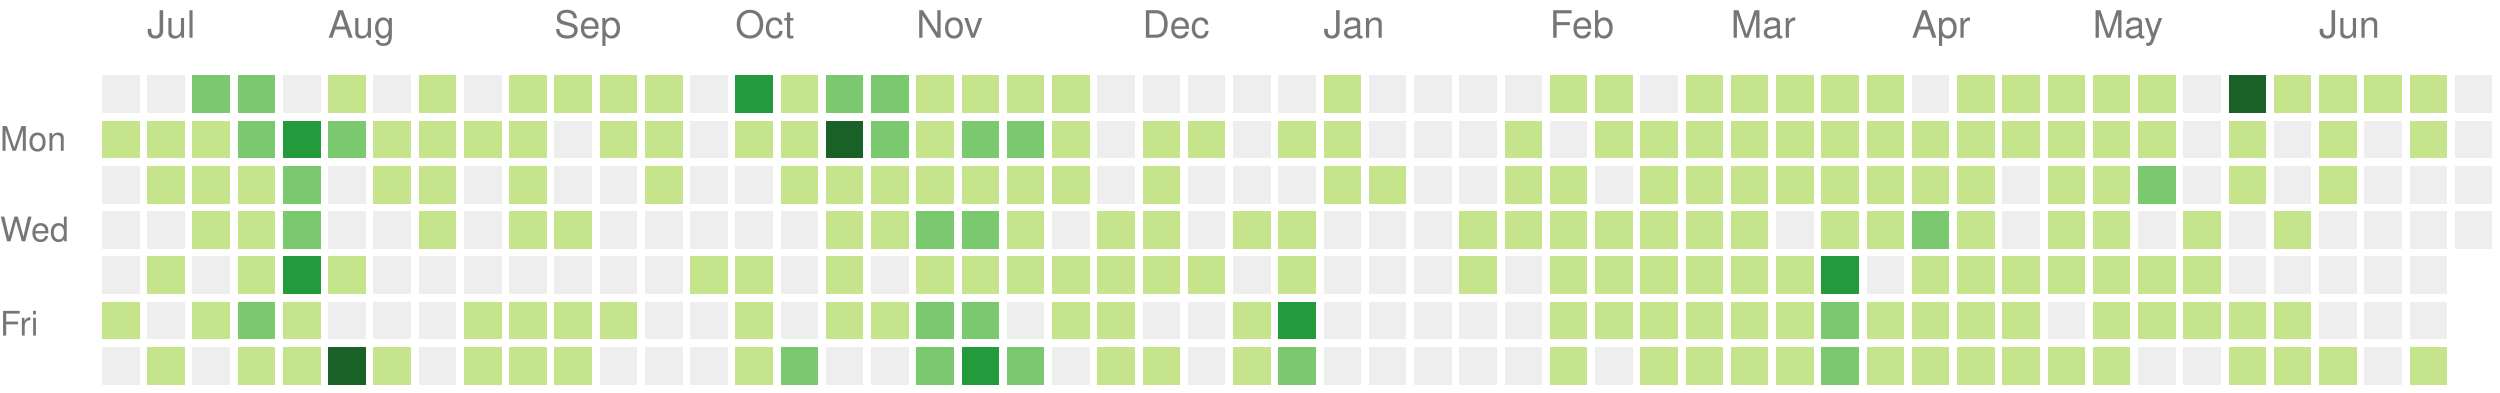
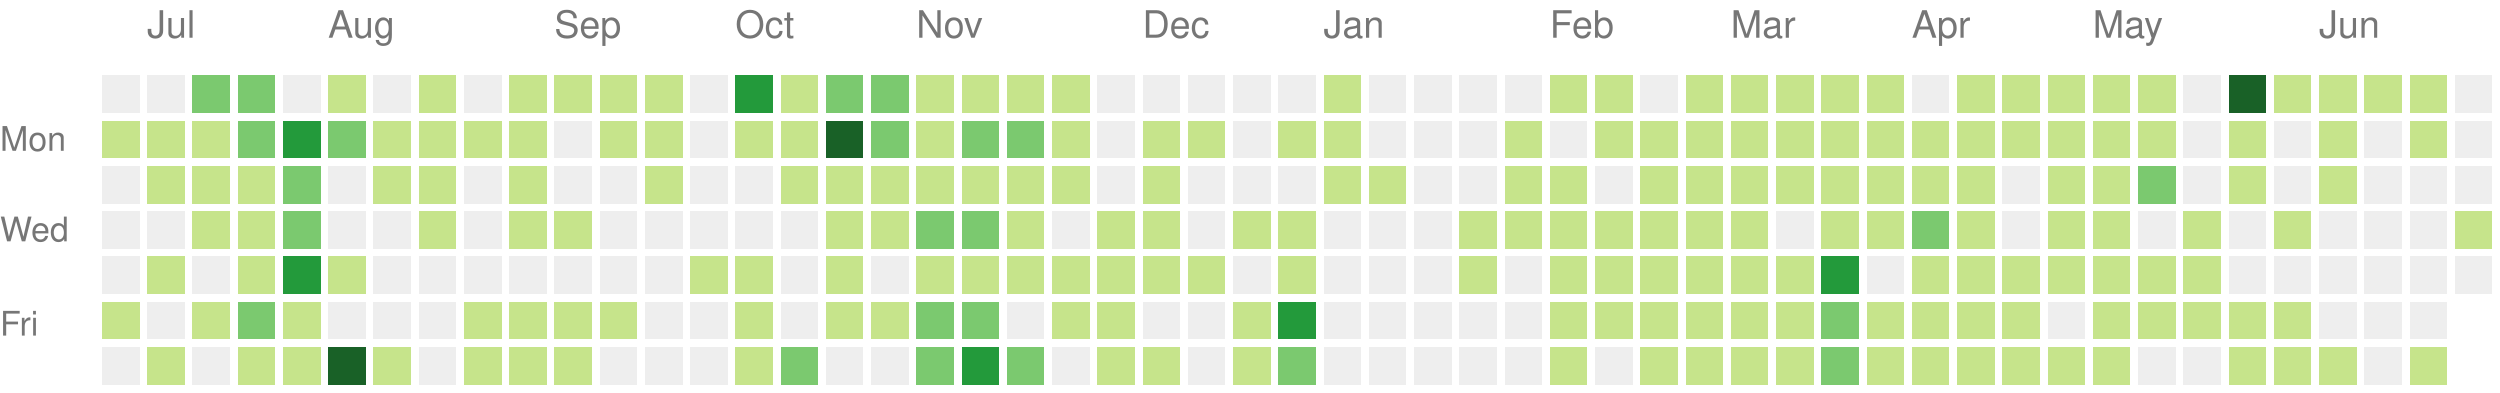
<svg xmlns="http://www.w3.org/2000/svg" version="1.1" width="663" height="104">
  <rect style="fill:#eeeeee;shape-rendering:crispedges;" data-score="0" data-date="2020-06-28" x="27" y="20" width="10" height="10" />
  <rect style="fill:#eeeeee;shape-rendering:crispedges;" data-score="0" data-date="2020-07-05" x="39" y="20" width="10" height="10" />
  <rect style="fill:#7bc96f;shape-rendering:crispedges;" data-score="11" data-date="2020-07-12" x="51" y="20" width="10" height="10" />
  <rect style="fill:#7bc96f;shape-rendering:crispedges;" data-score="9" data-date="2020-07-19" x="63" y="20" width="10" height="10" />
  <rect style="fill:#eeeeee;shape-rendering:crispedges;" data-score="0" data-date="2020-07-26" x="75" y="20" width="10" height="10" />
  <rect style="fill:#c6e48b;shape-rendering:crispedges;" data-score="2" data-date="2020-08-02" x="87" y="20" width="10" height="10" />
  <rect style="fill:#eeeeee;shape-rendering:crispedges;" data-score="0" data-date="2020-08-09" x="99" y="20" width="10" height="10" />
  <rect style="fill:#c6e48b;shape-rendering:crispedges;" data-score="3" data-date="2020-08-16" x="111" y="20" width="10" height="10" />
  <rect style="fill:#eeeeee;shape-rendering:crispedges;" data-score="0" data-date="2020-08-23" x="123" y="20" width="10" height="10" />
  <rect style="fill:#c6e48b;shape-rendering:crispedges;" data-score="2" data-date="2020-08-30" x="135" y="20" width="10" height="10" />
  <rect style="fill:#c6e48b;shape-rendering:crispedges;" data-score="1" data-date="2020-09-06" x="147" y="20" width="10" height="10" />
  <rect style="fill:#c6e48b;shape-rendering:crispedges;" data-score="1" data-date="2020-09-13" x="159" y="20" width="10" height="10" />
  <rect style="fill:#c6e48b;shape-rendering:crispedges;" data-score="3" data-date="2020-09-20" x="171" y="20" width="10" height="10" />
  <rect style="fill:#eeeeee;shape-rendering:crispedges;" data-score="0" data-date="2020-09-27" x="183" y="20" width="10" height="10" />
  <rect style="fill:#239a3b;shape-rendering:crispedges;" data-score="20" data-date="2020-10-04" x="195" y="20" width="10" height="10" />
  <rect style="fill:#c6e48b;shape-rendering:crispedges;" data-score="6" data-date="2020-10-11" x="207" y="20" width="10" height="10" />
  <rect style="fill:#7bc96f;shape-rendering:crispedges;" data-score="14" data-date="2020-10-18" x="219" y="20" width="10" height="10" />
  <rect style="fill:#7bc96f;shape-rendering:crispedges;" data-score="9" data-date="2020-10-25" x="231" y="20" width="10" height="10" />
  <rect style="fill:#c6e48b;shape-rendering:crispedges;" data-score="2" data-date="2020-11-01" x="243" y="20" width="10" height="10" />
  <rect style="fill:#c6e48b;shape-rendering:crispedges;" data-score="6" data-date="2020-11-08" x="255" y="20" width="10" height="10" />
  <rect style="fill:#c6e48b;shape-rendering:crispedges;" data-score="1" data-date="2020-11-15" x="267" y="20" width="10" height="10" />
  <rect style="fill:#c6e48b;shape-rendering:crispedges;" data-score="4" data-date="2020-11-22" x="279" y="20" width="10" height="10" />
  <rect style="fill:#eeeeee;shape-rendering:crispedges;" data-score="0" data-date="2020-11-29" x="291" y="20" width="10" height="10" />
  <rect style="fill:#eeeeee;shape-rendering:crispedges;" data-score="0" data-date="2020-12-06" x="303" y="20" width="10" height="10" />
  <rect style="fill:#eeeeee;shape-rendering:crispedges;" data-score="0" data-date="2020-12-13" x="315" y="20" width="10" height="10" />
  <rect style="fill:#eeeeee;shape-rendering:crispedges;" data-score="0" data-date="2020-12-20" x="327" y="20" width="10" height="10" />
  <rect style="fill:#eeeeee;shape-rendering:crispedges;" data-score="0" data-date="2020-12-27" x="339" y="20" width="10" height="10" />
  <rect style="fill:#c6e48b;shape-rendering:crispedges;" data-score="3" data-date="2021-01-03" x="351" y="20" width="10" height="10" />
  <rect style="fill:#eeeeee;shape-rendering:crispedges;" data-score="0" data-date="2021-01-10" x="363" y="20" width="10" height="10" />
  <rect style="fill:#eeeeee;shape-rendering:crispedges;" data-score="0" data-date="2021-01-17" x="375" y="20" width="10" height="10" />
  <rect style="fill:#eeeeee;shape-rendering:crispedges;" data-score="0" data-date="2021-01-24" x="387" y="20" width="10" height="10" />
  <rect style="fill:#eeeeee;shape-rendering:crispedges;" data-score="0" data-date="2021-01-31" x="399" y="20" width="10" height="10" />
  <rect style="fill:#c6e48b;shape-rendering:crispedges;" data-score="3" data-date="2021-02-07" x="411" y="20" width="10" height="10" />
  <rect style="fill:#c6e48b;shape-rendering:crispedges;" data-score="2" data-date="2021-02-14" x="423" y="20" width="10" height="10" />
  <rect style="fill:#eeeeee;shape-rendering:crispedges;" data-score="0" data-date="2021-02-21" x="435" y="20" width="10" height="10" />
  <rect style="fill:#c6e48b;shape-rendering:crispedges;" data-score="4" data-date="2021-02-28" x="447" y="20" width="10" height="10" />
  <rect style="fill:#c6e48b;shape-rendering:crispedges;" data-score="3" data-date="2021-03-07" x="459" y="20" width="10" height="10" />
  <rect style="fill:#c6e48b;shape-rendering:crispedges;" data-score="3" data-date="2021-03-14" x="471" y="20" width="10" height="10" />
  <rect style="fill:#c6e48b;shape-rendering:crispedges;" data-score="5" data-date="2021-03-21" x="483" y="20" width="10" height="10" />
  <rect style="fill:#c6e48b;shape-rendering:crispedges;" data-score="2" data-date="2021-03-28" x="495" y="20" width="10" height="10" />
  <rect style="fill:#eeeeee;shape-rendering:crispedges;" data-score="0" data-date="2021-04-04" x="507" y="20" width="10" height="10" />
  <rect style="fill:#c6e48b;shape-rendering:crispedges;" data-score="5" data-date="2021-04-11" x="519" y="20" width="10" height="10" />
  <rect style="fill:#c6e48b;shape-rendering:crispedges;" data-score="4" data-date="2021-04-18" x="531" y="20" width="10" height="10" />
  <rect style="fill:#c6e48b;shape-rendering:crispedges;" data-score="3" data-date="2021-04-25" x="543" y="20" width="10" height="10" />
  <rect style="fill:#c6e48b;shape-rendering:crispedges;" data-score="6" data-date="2021-05-02" x="555" y="20" width="10" height="10" />
  <rect style="fill:#c6e48b;shape-rendering:crispedges;" data-score="4" data-date="2021-05-09" x="567" y="20" width="10" height="10" />
  <rect style="fill:#eeeeee;shape-rendering:crispedges;" data-score="0" data-date="2021-05-16" x="579" y="20" width="10" height="10" />
  <rect style="fill:#196127;shape-rendering:crispedges;" data-score="24" data-date="2021-05-23" x="591" y="20" width="10" height="10" />
  <rect style="fill:#c6e48b;shape-rendering:crispedges;" data-score="2" data-date="2021-05-30" x="603" y="20" width="10" height="10" />
  <rect style="fill:#c6e48b;shape-rendering:crispedges;" data-score="3" data-date="2021-06-06" x="615" y="20" width="10" height="10" />
  <rect style="fill:#c6e48b;shape-rendering:crispedges;" data-score="2" data-date="2021-06-13" x="627" y="20" width="10" height="10" />
  <rect style="fill:#c6e48b;shape-rendering:crispedges;" data-score="1" data-date="2021-06-20" x="639" y="20" width="10" height="10" />
  <rect style="fill:#eeeeee;shape-rendering:crispedges;" data-score="0" data-date="2021-06-27" x="651" y="20" width="10" height="10" />
  <rect style="fill:#c6e48b;shape-rendering:crispedges;" data-score="1" data-date="2020-06-29" x="27" y="32" width="10" height="10" />
  <rect style="fill:#c6e48b;shape-rendering:crispedges;" data-score="6" data-date="2020-07-06" x="39" y="32" width="10" height="10" />
  <rect style="fill:#c6e48b;shape-rendering:crispedges;" data-score="1" data-date="2020-07-13" x="51" y="32" width="10" height="10" />
  <rect style="fill:#7bc96f;shape-rendering:crispedges;" data-score="10" data-date="2020-07-20" x="63" y="32" width="10" height="10" />
  <rect style="fill:#239a3b;shape-rendering:crispedges;" data-score="19" data-date="2020-07-27" x="75" y="32" width="10" height="10" />
  <rect style="fill:#7bc96f;shape-rendering:crispedges;" data-score="9" data-date="2020-08-03" x="87" y="32" width="10" height="10" />
  <rect style="fill:#c6e48b;shape-rendering:crispedges;" data-score="1" data-date="2020-08-10" x="99" y="32" width="10" height="10" />
  <rect style="fill:#c6e48b;shape-rendering:crispedges;" data-score="1" data-date="2020-08-17" x="111" y="32" width="10" height="10" />
  <rect style="fill:#c6e48b;shape-rendering:crispedges;" data-score="1" data-date="2020-08-24" x="123" y="32" width="10" height="10" />
  <rect style="fill:#c6e48b;shape-rendering:crispedges;" data-score="2" data-date="2020-08-31" x="135" y="32" width="10" height="10" />
  <rect style="fill:#eeeeee;shape-rendering:crispedges;" data-score="0" data-date="2020-09-07" x="147" y="32" width="10" height="10" />
  <rect style="fill:#c6e48b;shape-rendering:crispedges;" data-score="2" data-date="2020-09-14" x="159" y="32" width="10" height="10" />
  <rect style="fill:#c6e48b;shape-rendering:crispedges;" data-score="3" data-date="2020-09-21" x="171" y="32" width="10" height="10" />
  <rect style="fill:#eeeeee;shape-rendering:crispedges;" data-score="0" data-date="2020-09-28" x="183" y="32" width="10" height="10" />
  <rect style="fill:#c6e48b;shape-rendering:crispedges;" data-score="2" data-date="2020-10-05" x="195" y="32" width="10" height="10" />
  <rect style="fill:#c6e48b;shape-rendering:crispedges;" data-score="2" data-date="2020-10-12" x="207" y="32" width="10" height="10" />
  <rect style="fill:#196127;shape-rendering:crispedges;" data-score="30" data-date="2020-10-19" x="219" y="32" width="10" height="10" />
  <rect style="fill:#7bc96f;shape-rendering:crispedges;" data-score="14" data-date="2020-10-26" x="231" y="32" width="10" height="10" />
  <rect style="fill:#c6e48b;shape-rendering:crispedges;" data-score="4" data-date="2020-11-02" x="243" y="32" width="10" height="10" />
  <rect style="fill:#7bc96f;shape-rendering:crispedges;" data-score="10" data-date="2020-11-09" x="255" y="32" width="10" height="10" />
  <rect style="fill:#7bc96f;shape-rendering:crispedges;" data-score="13" data-date="2020-11-16" x="267" y="32" width="10" height="10" />
  <rect style="fill:#c6e48b;shape-rendering:crispedges;" data-score="1" data-date="2020-11-23" x="279" y="32" width="10" height="10" />
  <rect style="fill:#eeeeee;shape-rendering:crispedges;" data-score="0" data-date="2020-11-30" x="291" y="32" width="10" height="10" />
  <rect style="fill:#c6e48b;shape-rendering:crispedges;" data-score="3" data-date="2020-12-07" x="303" y="32" width="10" height="10" />
  <rect style="fill:#c6e48b;shape-rendering:crispedges;" data-score="2" data-date="2020-12-14" x="315" y="32" width="10" height="10" />
  <rect style="fill:#eeeeee;shape-rendering:crispedges;" data-score="0" data-date="2020-12-21" x="327" y="32" width="10" height="10" />
  <rect style="fill:#c6e48b;shape-rendering:crispedges;" data-score="2" data-date="2020-12-28" x="339" y="32" width="10" height="10" />
  <rect style="fill:#c6e48b;shape-rendering:crispedges;" data-score="6" data-date="2021-01-04" x="351" y="32" width="10" height="10" />
  <rect style="fill:#eeeeee;shape-rendering:crispedges;" data-score="0" data-date="2021-01-11" x="363" y="32" width="10" height="10" />
  <rect style="fill:#eeeeee;shape-rendering:crispedges;" data-score="0" data-date="2021-01-18" x="375" y="32" width="10" height="10" />
  <rect style="fill:#eeeeee;shape-rendering:crispedges;" data-score="0" data-date="2021-01-25" x="387" y="32" width="10" height="10" />
  <rect style="fill:#c6e48b;shape-rendering:crispedges;" data-score="1" data-date="2021-02-01" x="399" y="32" width="10" height="10" />
  <rect style="fill:#eeeeee;shape-rendering:crispedges;" data-score="0" data-date="2021-02-08" x="411" y="32" width="10" height="10" />
  <rect style="fill:#c6e48b;shape-rendering:crispedges;" data-score="2" data-date="2021-02-15" x="423" y="32" width="10" height="10" />
  <rect style="fill:#c6e48b;shape-rendering:crispedges;" data-score="3" data-date="2021-02-22" x="435" y="32" width="10" height="10" />
  <rect style="fill:#c6e48b;shape-rendering:crispedges;" data-score="2" data-date="2021-03-01" x="447" y="32" width="10" height="10" />
  <rect style="fill:#c6e48b;shape-rendering:crispedges;" data-score="3" data-date="2021-03-08" x="459" y="32" width="10" height="10" />
  <rect style="fill:#c6e48b;shape-rendering:crispedges;" data-score="6" data-date="2021-03-15" x="471" y="32" width="10" height="10" />
  <rect style="fill:#c6e48b;shape-rendering:crispedges;" data-score="4" data-date="2021-03-22" x="483" y="32" width="10" height="10" />
  <rect style="fill:#c6e48b;shape-rendering:crispedges;" data-score="4" data-date="2021-03-29" x="495" y="32" width="10" height="10" />
  <rect style="fill:#c6e48b;shape-rendering:crispedges;" data-score="1" data-date="2021-04-05" x="507" y="32" width="10" height="10" />
  <rect style="fill:#c6e48b;shape-rendering:crispedges;" data-score="2" data-date="2021-04-12" x="519" y="32" width="10" height="10" />
  <rect style="fill:#c6e48b;shape-rendering:crispedges;" data-score="3" data-date="2021-04-19" x="531" y="32" width="10" height="10" />
  <rect style="fill:#c6e48b;shape-rendering:crispedges;" data-score="2" data-date="2021-04-26" x="543" y="32" width="10" height="10" />
  <rect style="fill:#c6e48b;shape-rendering:crispedges;" data-score="2" data-date="2021-05-03" x="555" y="32" width="10" height="10" />
  <rect style="fill:#c6e48b;shape-rendering:crispedges;" data-score="1" data-date="2021-05-10" x="567" y="32" width="10" height="10" />
  <rect style="fill:#eeeeee;shape-rendering:crispedges;" data-score="0" data-date="2021-05-17" x="579" y="32" width="10" height="10" />
  <rect style="fill:#c6e48b;shape-rendering:crispedges;" data-score="2" data-date="2021-05-24" x="591" y="32" width="10" height="10" />
  <rect style="fill:#eeeeee;shape-rendering:crispedges;" data-score="0" data-date="2021-05-31" x="603" y="32" width="10" height="10" />
  <rect style="fill:#c6e48b;shape-rendering:crispedges;" data-score="1" data-date="2021-06-07" x="615" y="32" width="10" height="10" />
  <rect style="fill:#eeeeee;shape-rendering:crispedges;" data-score="0" data-date="2021-06-14" x="627" y="32" width="10" height="10" />
  <rect style="fill:#c6e48b;shape-rendering:crispedges;" data-score="1" data-date="2021-06-21" x="639" y="32" width="10" height="10" />
  <rect style="fill:#eeeeee;shape-rendering:crispedges;" data-score="0" data-date="2021-06-28" x="651" y="32" width="10" height="10" />
  <rect style="fill:#eeeeee;shape-rendering:crispedges;" data-score="0" data-date="2020-06-30" x="27" y="44" width="10" height="10" />
  <rect style="fill:#c6e48b;shape-rendering:crispedges;" data-score="7" data-date="2020-07-07" x="39" y="44" width="10" height="10" />
  <rect style="fill:#c6e48b;shape-rendering:crispedges;" data-score="5" data-date="2020-07-14" x="51" y="44" width="10" height="10" />
  <rect style="fill:#c6e48b;shape-rendering:crispedges;" data-score="5" data-date="2020-07-21" x="63" y="44" width="10" height="10" />
  <rect style="fill:#7bc96f;shape-rendering:crispedges;" data-score="8" data-date="2020-07-28" x="75" y="44" width="10" height="10" />
  <rect style="fill:#eeeeee;shape-rendering:crispedges;" data-score="0" data-date="2020-08-04" x="87" y="44" width="10" height="10" />
  <rect style="fill:#c6e48b;shape-rendering:crispedges;" data-score="1" data-date="2020-08-11" x="99" y="44" width="10" height="10" />
  <rect style="fill:#c6e48b;shape-rendering:crispedges;" data-score="1" data-date="2020-08-18" x="111" y="44" width="10" height="10" />
  <rect style="fill:#eeeeee;shape-rendering:crispedges;" data-score="0" data-date="2020-08-25" x="123" y="44" width="10" height="10" />
  <rect style="fill:#c6e48b;shape-rendering:crispedges;" data-score="4" data-date="2020-09-01" x="135" y="44" width="10" height="10" />
  <rect style="fill:#eeeeee;shape-rendering:crispedges;" data-score="0" data-date="2020-09-08" x="147" y="44" width="10" height="10" />
  <rect style="fill:#eeeeee;shape-rendering:crispedges;" data-score="0" data-date="2020-09-15" x="159" y="44" width="10" height="10" />
  <rect style="fill:#c6e48b;shape-rendering:crispedges;" data-score="1" data-date="2020-09-22" x="171" y="44" width="10" height="10" />
  <rect style="fill:#eeeeee;shape-rendering:crispedges;" data-score="0" data-date="2020-09-29" x="183" y="44" width="10" height="10" />
  <rect style="fill:#eeeeee;shape-rendering:crispedges;" data-score="0" data-date="2020-10-06" x="195" y="44" width="10" height="10" />
  <rect style="fill:#c6e48b;shape-rendering:crispedges;" data-score="3" data-date="2020-10-13" x="207" y="44" width="10" height="10" />
  <rect style="fill:#c6e48b;shape-rendering:crispedges;" data-score="7" data-date="2020-10-20" x="219" y="44" width="10" height="10" />
  <rect style="fill:#c6e48b;shape-rendering:crispedges;" data-score="3" data-date="2020-10-27" x="231" y="44" width="10" height="10" />
  <rect style="fill:#c6e48b;shape-rendering:crispedges;" data-score="7" data-date="2020-11-03" x="243" y="44" width="10" height="10" />
  <rect style="fill:#c6e48b;shape-rendering:crispedges;" data-score="2" data-date="2020-11-10" x="255" y="44" width="10" height="10" />
  <rect style="fill:#c6e48b;shape-rendering:crispedges;" data-score="5" data-date="2020-11-17" x="267" y="44" width="10" height="10" />
  <rect style="fill:#c6e48b;shape-rendering:crispedges;" data-score="1" data-date="2020-11-24" x="279" y="44" width="10" height="10" />
  <rect style="fill:#eeeeee;shape-rendering:crispedges;" data-score="0" data-date="2020-12-01" x="291" y="44" width="10" height="10" />
  <rect style="fill:#c6e48b;shape-rendering:crispedges;" data-score="1" data-date="2020-12-08" x="303" y="44" width="10" height="10" />
  <rect style="fill:#eeeeee;shape-rendering:crispedges;" data-score="0" data-date="2020-12-15" x="315" y="44" width="10" height="10" />
  <rect style="fill:#eeeeee;shape-rendering:crispedges;" data-score="0" data-date="2020-12-22" x="327" y="44" width="10" height="10" />
  <rect style="fill:#eeeeee;shape-rendering:crispedges;" data-score="0" data-date="2020-12-29" x="339" y="44" width="10" height="10" />
  <rect style="fill:#c6e48b;shape-rendering:crispedges;" data-score="1" data-date="2021-01-05" x="351" y="44" width="10" height="10" />
  <rect style="fill:#c6e48b;shape-rendering:crispedges;" data-score="1" data-date="2021-01-12" x="363" y="44" width="10" height="10" />
  <rect style="fill:#eeeeee;shape-rendering:crispedges;" data-score="0" data-date="2021-01-19" x="375" y="44" width="10" height="10" />
  <rect style="fill:#eeeeee;shape-rendering:crispedges;" data-score="0" data-date="2021-01-26" x="387" y="44" width="10" height="10" />
  <rect style="fill:#c6e48b;shape-rendering:crispedges;" data-score="2" data-date="2021-02-02" x="399" y="44" width="10" height="10" />
  <rect style="fill:#c6e48b;shape-rendering:crispedges;" data-score="5" data-date="2021-02-09" x="411" y="44" width="10" height="10" />
  <rect style="fill:#eeeeee;shape-rendering:crispedges;" data-score="0" data-date="2021-02-16" x="423" y="44" width="10" height="10" />
  <rect style="fill:#c6e48b;shape-rendering:crispedges;" data-score="1" data-date="2021-02-23" x="435" y="44" width="10" height="10" />
  <rect style="fill:#c6e48b;shape-rendering:crispedges;" data-score="2" data-date="2021-03-02" x="447" y="44" width="10" height="10" />
  <rect style="fill:#c6e48b;shape-rendering:crispedges;" data-score="3" data-date="2021-03-09" x="459" y="44" width="10" height="10" />
  <rect style="fill:#c6e48b;shape-rendering:crispedges;" data-score="1" data-date="2021-03-16" x="471" y="44" width="10" height="10" />
  <rect style="fill:#c6e48b;shape-rendering:crispedges;" data-score="2" data-date="2021-03-23" x="483" y="44" width="10" height="10" />
  <rect style="fill:#c6e48b;shape-rendering:crispedges;" data-score="1" data-date="2021-03-30" x="495" y="44" width="10" height="10" />
  <rect style="fill:#c6e48b;shape-rendering:crispedges;" data-score="2" data-date="2021-04-06" x="507" y="44" width="10" height="10" />
  <rect style="fill:#c6e48b;shape-rendering:crispedges;" data-score="3" data-date="2021-04-13" x="519" y="44" width="10" height="10" />
  <rect style="fill:#eeeeee;shape-rendering:crispedges;" data-score="0" data-date="2021-04-20" x="531" y="44" width="10" height="10" />
  <rect style="fill:#c6e48b;shape-rendering:crispedges;" data-score="1" data-date="2021-04-27" x="543" y="44" width="10" height="10" />
  <rect style="fill:#c6e48b;shape-rendering:crispedges;" data-score="2" data-date="2021-05-04" x="555" y="44" width="10" height="10" />
  <rect style="fill:#7bc96f;shape-rendering:crispedges;" data-score="11" data-date="2021-05-11" x="567" y="44" width="10" height="10" />
  <rect style="fill:#eeeeee;shape-rendering:crispedges;" data-score="0" data-date="2021-05-18" x="579" y="44" width="10" height="10" />
  <rect style="fill:#c6e48b;shape-rendering:crispedges;" data-score="2" data-date="2021-05-25" x="591" y="44" width="10" height="10" />
  <rect style="fill:#eeeeee;shape-rendering:crispedges;" data-score="0" data-date="2021-06-01" x="603" y="44" width="10" height="10" />
  <rect style="fill:#c6e48b;shape-rendering:crispedges;" data-score="1" data-date="2021-06-08" x="615" y="44" width="10" height="10" />
  <rect style="fill:#eeeeee;shape-rendering:crispedges;" data-score="0" data-date="2021-06-15" x="627" y="44" width="10" height="10" />
  <rect style="fill:#eeeeee;shape-rendering:crispedges;" data-score="0" data-date="2021-06-22" x="639" y="44" width="10" height="10" />
  <rect style="fill:#eeeeee;shape-rendering:crispedges;" data-score="0" data-date="2021-06-29" x="651" y="44" width="10" height="10" />
  <rect style="fill:#eeeeee;shape-rendering:crispedges;" data-score="0" data-date="2020-07-01" x="27" y="56" width="10" height="10" />
  <rect style="fill:#eeeeee;shape-rendering:crispedges;" data-score="0" data-date="2020-07-08" x="39" y="56" width="10" height="10" />
  <rect style="fill:#c6e48b;shape-rendering:crispedges;" data-score="5" data-date="2020-07-15" x="51" y="56" width="10" height="10" />
  <rect style="fill:#c6e48b;shape-rendering:crispedges;" data-score="7" data-date="2020-07-22" x="63" y="56" width="10" height="10" />
  <rect style="fill:#7bc96f;shape-rendering:crispedges;" data-score="13" data-date="2020-07-29" x="75" y="56" width="10" height="10" />
  <rect style="fill:#eeeeee;shape-rendering:crispedges;" data-score="0" data-date="2020-08-05" x="87" y="56" width="10" height="10" />
  <rect style="fill:#eeeeee;shape-rendering:crispedges;" data-score="0" data-date="2020-08-12" x="99" y="56" width="10" height="10" />
  <rect style="fill:#c6e48b;shape-rendering:crispedges;" data-score="1" data-date="2020-08-19" x="111" y="56" width="10" height="10" />
  <rect style="fill:#eeeeee;shape-rendering:crispedges;" data-score="0" data-date="2020-08-26" x="123" y="56" width="10" height="10" />
  <rect style="fill:#c6e48b;shape-rendering:crispedges;" data-score="1" data-date="2020-09-02" x="135" y="56" width="10" height="10" />
  <rect style="fill:#c6e48b;shape-rendering:crispedges;" data-score="2" data-date="2020-09-09" x="147" y="56" width="10" height="10" />
  <rect style="fill:#eeeeee;shape-rendering:crispedges;" data-score="0" data-date="2020-09-16" x="159" y="56" width="10" height="10" />
  <rect style="fill:#eeeeee;shape-rendering:crispedges;" data-score="0" data-date="2020-09-23" x="171" y="56" width="10" height="10" />
  <rect style="fill:#eeeeee;shape-rendering:crispedges;" data-score="0" data-date="2020-09-30" x="183" y="56" width="10" height="10" />
  <rect style="fill:#eeeeee;shape-rendering:crispedges;" data-score="0" data-date="2020-10-07" x="195" y="56" width="10" height="10" />
  <rect style="fill:#eeeeee;shape-rendering:crispedges;" data-score="0" data-date="2020-10-14" x="207" y="56" width="10" height="10" />
  <rect style="fill:#c6e48b;shape-rendering:crispedges;" data-score="4" data-date="2020-10-21" x="219" y="56" width="10" height="10" />
  <rect style="fill:#c6e48b;shape-rendering:crispedges;" data-score="5" data-date="2020-10-28" x="231" y="56" width="10" height="10" />
  <rect style="fill:#7bc96f;shape-rendering:crispedges;" data-score="11" data-date="2020-11-04" x="243" y="56" width="10" height="10" />
  <rect style="fill:#7bc96f;shape-rendering:crispedges;" data-score="11" data-date="2020-11-11" x="255" y="56" width="10" height="10" />
  <rect style="fill:#c6e48b;shape-rendering:crispedges;" data-score="4" data-date="2020-11-18" x="267" y="56" width="10" height="10" />
  <rect style="fill:#eeeeee;shape-rendering:crispedges;" data-score="0" data-date="2020-11-25" x="279" y="56" width="10" height="10" />
  <rect style="fill:#c6e48b;shape-rendering:crispedges;" data-score="2" data-date="2020-12-02" x="291" y="56" width="10" height="10" />
  <rect style="fill:#c6e48b;shape-rendering:crispedges;" data-score="2" data-date="2020-12-09" x="303" y="56" width="10" height="10" />
  <rect style="fill:#eeeeee;shape-rendering:crispedges;" data-score="0" data-date="2020-12-16" x="315" y="56" width="10" height="10" />
  <rect style="fill:#c6e48b;shape-rendering:crispedges;" data-score="1" data-date="2020-12-23" x="327" y="56" width="10" height="10" />
  <rect style="fill:#c6e48b;shape-rendering:crispedges;" data-score="6" data-date="2020-12-30" x="339" y="56" width="10" height="10" />
  <rect style="fill:#eeeeee;shape-rendering:crispedges;" data-score="0" data-date="2021-01-06" x="351" y="56" width="10" height="10" />
  <rect style="fill:#eeeeee;shape-rendering:crispedges;" data-score="0" data-date="2021-01-13" x="363" y="56" width="10" height="10" />
  <rect style="fill:#eeeeee;shape-rendering:crispedges;" data-score="0" data-date="2021-01-20" x="375" y="56" width="10" height="10" />
  <rect style="fill:#c6e48b;shape-rendering:crispedges;" data-score="5" data-date="2021-01-27" x="387" y="56" width="10" height="10" />
  <rect style="fill:#c6e48b;shape-rendering:crispedges;" data-score="2" data-date="2021-02-03" x="399" y="56" width="10" height="10" />
  <rect style="fill:#c6e48b;shape-rendering:crispedges;" data-score="4" data-date="2021-02-10" x="411" y="56" width="10" height="10" />
  <rect style="fill:#c6e48b;shape-rendering:crispedges;" data-score="2" data-date="2021-02-17" x="423" y="56" width="10" height="10" />
  <rect style="fill:#c6e48b;shape-rendering:crispedges;" data-score="2" data-date="2021-02-24" x="435" y="56" width="10" height="10" />
  <rect style="fill:#c6e48b;shape-rendering:crispedges;" data-score="2" data-date="2021-03-03" x="447" y="56" width="10" height="10" />
  <rect style="fill:#c6e48b;shape-rendering:crispedges;" data-score="1" data-date="2021-03-10" x="459" y="56" width="10" height="10" />
  <rect style="fill:#eeeeee;shape-rendering:crispedges;" data-score="0" data-date="2021-03-17" x="471" y="56" width="10" height="10" />
  <rect style="fill:#c6e48b;shape-rendering:crispedges;" data-score="6" data-date="2021-03-24" x="483" y="56" width="10" height="10" />
  <rect style="fill:#c6e48b;shape-rendering:crispedges;" data-score="2" data-date="2021-03-31" x="495" y="56" width="10" height="10" />
  <rect style="fill:#7bc96f;shape-rendering:crispedges;" data-score="13" data-date="2021-04-07" x="507" y="56" width="10" height="10" />
  <rect style="fill:#c6e48b;shape-rendering:crispedges;" data-score="1" data-date="2021-04-14" x="519" y="56" width="10" height="10" />
  <rect style="fill:#eeeeee;shape-rendering:crispedges;" data-score="0" data-date="2021-04-21" x="531" y="56" width="10" height="10" />
  <rect style="fill:#c6e48b;shape-rendering:crispedges;" data-score="1" data-date="2021-04-28" x="543" y="56" width="10" height="10" />
  <rect style="fill:#c6e48b;shape-rendering:crispedges;" data-score="3" data-date="2021-05-05" x="555" y="56" width="10" height="10" />
  <rect style="fill:#eeeeee;shape-rendering:crispedges;" data-score="0" data-date="2021-05-12" x="567" y="56" width="10" height="10" />
  <rect style="fill:#c6e48b;shape-rendering:crispedges;" data-score="2" data-date="2021-05-19" x="579" y="56" width="10" height="10" />
  <rect style="fill:#eeeeee;shape-rendering:crispedges;" data-score="0" data-date="2021-05-26" x="591" y="56" width="10" height="10" />
  <rect style="fill:#c6e48b;shape-rendering:crispedges;" data-score="1" data-date="2021-06-02" x="603" y="56" width="10" height="10" />
  <rect style="fill:#eeeeee;shape-rendering:crispedges;" data-score="0" data-date="2021-06-09" x="615" y="56" width="10" height="10" />
  <rect style="fill:#eeeeee;shape-rendering:crispedges;" data-score="0" data-date="2021-06-16" x="627" y="56" width="10" height="10" />
  <rect style="fill:#eeeeee;shape-rendering:crispedges;" data-score="0" data-date="2021-06-23" x="639" y="56" width="10" height="10" />
-   <rect style="fill:#eeeeee;shape-rendering:crispedges;" data-score="0" data-date="2021-06-30" x="651" y="56" width="10" height="10" />
+   <rect style="fill:#c6e48b;shape-rendering:crispedges;" data-score="1" data-date="2021-06-30" x="651" y="56" width="10" height="10" />
  <rect style="fill:#eeeeee;shape-rendering:crispedges;" data-score="0" data-date="2020-07-02" x="27" y="68" width="10" height="10" />
  <rect style="fill:#c6e48b;shape-rendering:crispedges;" data-score="2" data-date="2020-07-09" x="39" y="68" width="10" height="10" />
  <rect style="fill:#eeeeee;shape-rendering:crispedges;" data-score="0" data-date="2020-07-16" x="51" y="68" width="10" height="10" />
  <rect style="fill:#c6e48b;shape-rendering:crispedges;" data-score="7" data-date="2020-07-23" x="63" y="68" width="10" height="10" />
  <rect style="fill:#239a3b;shape-rendering:crispedges;" data-score="19" data-date="2020-07-30" x="75" y="68" width="10" height="10" />
  <rect style="fill:#c6e48b;shape-rendering:crispedges;" data-score="1" data-date="2020-08-06" x="87" y="68" width="10" height="10" />
  <rect style="fill:#eeeeee;shape-rendering:crispedges;" data-score="0" data-date="2020-08-13" x="99" y="68" width="10" height="10" />
  <rect style="fill:#eeeeee;shape-rendering:crispedges;" data-score="0" data-date="2020-08-20" x="111" y="68" width="10" height="10" />
  <rect style="fill:#eeeeee;shape-rendering:crispedges;" data-score="0" data-date="2020-08-27" x="123" y="68" width="10" height="10" />
  <rect style="fill:#eeeeee;shape-rendering:crispedges;" data-score="0" data-date="2020-09-03" x="135" y="68" width="10" height="10" />
  <rect style="fill:#eeeeee;shape-rendering:crispedges;" data-score="0" data-date="2020-09-10" x="147" y="68" width="10" height="10" />
  <rect style="fill:#eeeeee;shape-rendering:crispedges;" data-score="0" data-date="2020-09-17" x="159" y="68" width="10" height="10" />
  <rect style="fill:#eeeeee;shape-rendering:crispedges;" data-score="0" data-date="2020-09-24" x="171" y="68" width="10" height="10" />
  <rect style="fill:#c6e48b;shape-rendering:crispedges;" data-score="1" data-date="2020-10-01" x="183" y="68" width="10" height="10" />
  <rect style="fill:#c6e48b;shape-rendering:crispedges;" data-score="1" data-date="2020-10-08" x="195" y="68" width="10" height="10" />
  <rect style="fill:#eeeeee;shape-rendering:crispedges;" data-score="0" data-date="2020-10-15" x="207" y="68" width="10" height="10" />
  <rect style="fill:#c6e48b;shape-rendering:crispedges;" data-score="4" data-date="2020-10-22" x="219" y="68" width="10" height="10" />
  <rect style="fill:#eeeeee;shape-rendering:crispedges;" data-score="0" data-date="2020-10-29" x="231" y="68" width="10" height="10" />
  <rect style="fill:#c6e48b;shape-rendering:crispedges;" data-score="2" data-date="2020-11-05" x="243" y="68" width="10" height="10" />
  <rect style="fill:#c6e48b;shape-rendering:crispedges;" data-score="3" data-date="2020-11-12" x="255" y="68" width="10" height="10" />
  <rect style="fill:#c6e48b;shape-rendering:crispedges;" data-score="5" data-date="2020-11-19" x="267" y="68" width="10" height="10" />
  <rect style="fill:#c6e48b;shape-rendering:crispedges;" data-score="3" data-date="2020-11-26" x="279" y="68" width="10" height="10" />
  <rect style="fill:#c6e48b;shape-rendering:crispedges;" data-score="1" data-date="2020-12-03" x="291" y="68" width="10" height="10" />
  <rect style="fill:#c6e48b;shape-rendering:crispedges;" data-score="1" data-date="2020-12-10" x="303" y="68" width="10" height="10" />
  <rect style="fill:#c6e48b;shape-rendering:crispedges;" data-score="1" data-date="2020-12-17" x="315" y="68" width="10" height="10" />
  <rect style="fill:#eeeeee;shape-rendering:crispedges;" data-score="0" data-date="2020-12-24" x="327" y="68" width="10" height="10" />
  <rect style="fill:#c6e48b;shape-rendering:crispedges;" data-score="1" data-date="2020-12-31" x="339" y="68" width="10" height="10" />
  <rect style="fill:#eeeeee;shape-rendering:crispedges;" data-score="0" data-date="2021-01-07" x="351" y="68" width="10" height="10" />
  <rect style="fill:#eeeeee;shape-rendering:crispedges;" data-score="0" data-date="2021-01-14" x="363" y="68" width="10" height="10" />
  <rect style="fill:#eeeeee;shape-rendering:crispedges;" data-score="0" data-date="2021-01-21" x="375" y="68" width="10" height="10" />
  <rect style="fill:#c6e48b;shape-rendering:crispedges;" data-score="1" data-date="2021-01-28" x="387" y="68" width="10" height="10" />
  <rect style="fill:#eeeeee;shape-rendering:crispedges;" data-score="0" data-date="2021-02-04" x="399" y="68" width="10" height="10" />
  <rect style="fill:#c6e48b;shape-rendering:crispedges;" data-score="2" data-date="2021-02-11" x="411" y="68" width="10" height="10" />
  <rect style="fill:#c6e48b;shape-rendering:crispedges;" data-score="3" data-date="2021-02-18" x="423" y="68" width="10" height="10" />
  <rect style="fill:#c6e48b;shape-rendering:crispedges;" data-score="2" data-date="2021-02-25" x="435" y="68" width="10" height="10" />
  <rect style="fill:#c6e48b;shape-rendering:crispedges;" data-score="2" data-date="2021-03-04" x="447" y="68" width="10" height="10" />
  <rect style="fill:#c6e48b;shape-rendering:crispedges;" data-score="2" data-date="2021-03-11" x="459" y="68" width="10" height="10" />
  <rect style="fill:#c6e48b;shape-rendering:crispedges;" data-score="1" data-date="2021-03-18" x="471" y="68" width="10" height="10" />
  <rect style="fill:#239a3b;shape-rendering:crispedges;" data-score="16" data-date="2021-03-25" x="483" y="68" width="10" height="10" />
  <rect style="fill:#eeeeee;shape-rendering:crispedges;" data-score="0" data-date="2021-04-01" x="495" y="68" width="10" height="10" />
  <rect style="fill:#c6e48b;shape-rendering:crispedges;" data-score="5" data-date="2021-04-08" x="507" y="68" width="10" height="10" />
  <rect style="fill:#c6e48b;shape-rendering:crispedges;" data-score="1" data-date="2021-04-15" x="519" y="68" width="10" height="10" />
  <rect style="fill:#c6e48b;shape-rendering:crispedges;" data-score="2" data-date="2021-04-22" x="531" y="68" width="10" height="10" />
  <rect style="fill:#c6e48b;shape-rendering:crispedges;" data-score="2" data-date="2021-04-29" x="543" y="68" width="10" height="10" />
  <rect style="fill:#c6e48b;shape-rendering:crispedges;" data-score="4" data-date="2021-05-06" x="555" y="68" width="10" height="10" />
  <rect style="fill:#c6e48b;shape-rendering:crispedges;" data-score="2" data-date="2021-05-13" x="567" y="68" width="10" height="10" />
  <rect style="fill:#c6e48b;shape-rendering:crispedges;" data-score="1" data-date="2021-05-20" x="579" y="68" width="10" height="10" />
  <rect style="fill:#eeeeee;shape-rendering:crispedges;" data-score="0" data-date="2021-05-27" x="591" y="68" width="10" height="10" />
  <rect style="fill:#eeeeee;shape-rendering:crispedges;" data-score="0" data-date="2021-06-03" x="603" y="68" width="10" height="10" />
  <rect style="fill:#eeeeee;shape-rendering:crispedges;" data-score="0" data-date="2021-06-10" x="615" y="68" width="10" height="10" />
  <rect style="fill:#eeeeee;shape-rendering:crispedges;" data-score="0" data-date="2021-06-17" x="627" y="68" width="10" height="10" />
  <rect style="fill:#eeeeee;shape-rendering:crispedges;" data-score="0" data-date="2021-06-24" x="639" y="68" width="10" height="10" />
+   <rect style="fill:#eeeeee;shape-rendering:crispedges;" data-score="0" data-date="2021-07-01" x="651" y="68" width="10" height="10" />
  <rect style="fill:#c6e48b;shape-rendering:crispedges;" data-score="3" data-date="2020-07-03" x="27" y="80" width="10" height="10" />
  <rect style="fill:#eeeeee;shape-rendering:crispedges;" data-score="0" data-date="2020-07-10" x="39" y="80" width="10" height="10" />
  <rect style="fill:#c6e48b;shape-rendering:crispedges;" data-score="1" data-date="2020-07-17" x="51" y="80" width="10" height="10" />
  <rect style="fill:#7bc96f;shape-rendering:crispedges;" data-score="13" data-date="2020-07-24" x="63" y="80" width="10" height="10" />
  <rect style="fill:#c6e48b;shape-rendering:crispedges;" data-score="3" data-date="2020-07-31" x="75" y="80" width="10" height="10" />
  <rect style="fill:#eeeeee;shape-rendering:crispedges;" data-score="0" data-date="2020-08-07" x="87" y="80" width="10" height="10" />
  <rect style="fill:#eeeeee;shape-rendering:crispedges;" data-score="0" data-date="2020-08-14" x="99" y="80" width="10" height="10" />
  <rect style="fill:#eeeeee;shape-rendering:crispedges;" data-score="0" data-date="2020-08-21" x="111" y="80" width="10" height="10" />
  <rect style="fill:#c6e48b;shape-rendering:crispedges;" data-score="1" data-date="2020-08-28" x="123" y="80" width="10" height="10" />
  <rect style="fill:#c6e48b;shape-rendering:crispedges;" data-score="2" data-date="2020-09-04" x="135" y="80" width="10" height="10" />
  <rect style="fill:#c6e48b;shape-rendering:crispedges;" data-score="1" data-date="2020-09-11" x="147" y="80" width="10" height="10" />
  <rect style="fill:#c6e48b;shape-rendering:crispedges;" data-score="1" data-date="2020-09-18" x="159" y="80" width="10" height="10" />
  <rect style="fill:#eeeeee;shape-rendering:crispedges;" data-score="0" data-date="2020-09-25" x="171" y="80" width="10" height="10" />
  <rect style="fill:#eeeeee;shape-rendering:crispedges;" data-score="0" data-date="2020-10-02" x="183" y="80" width="10" height="10" />
  <rect style="fill:#c6e48b;shape-rendering:crispedges;" data-score="2" data-date="2020-10-09" x="195" y="80" width="10" height="10" />
  <rect style="fill:#eeeeee;shape-rendering:crispedges;" data-score="0" data-date="2020-10-16" x="207" y="80" width="10" height="10" />
  <rect style="fill:#c6e48b;shape-rendering:crispedges;" data-score="2" data-date="2020-10-23" x="219" y="80" width="10" height="10" />
  <rect style="fill:#c6e48b;shape-rendering:crispedges;" data-score="7" data-date="2020-10-30" x="231" y="80" width="10" height="10" />
  <rect style="fill:#7bc96f;shape-rendering:crispedges;" data-score="8" data-date="2020-11-06" x="243" y="80" width="10" height="10" />
  <rect style="fill:#7bc96f;shape-rendering:crispedges;" data-score="9" data-date="2020-11-13" x="255" y="80" width="10" height="10" />
  <rect style="fill:#eeeeee;shape-rendering:crispedges;" data-score="0" data-date="2020-11-20" x="267" y="80" width="10" height="10" />
  <rect style="fill:#c6e48b;shape-rendering:crispedges;" data-score="5" data-date="2020-11-27" x="279" y="80" width="10" height="10" />
  <rect style="fill:#c6e48b;shape-rendering:crispedges;" data-score="1" data-date="2020-12-04" x="291" y="80" width="10" height="10" />
  <rect style="fill:#eeeeee;shape-rendering:crispedges;" data-score="0" data-date="2020-12-11" x="303" y="80" width="10" height="10" />
  <rect style="fill:#eeeeee;shape-rendering:crispedges;" data-score="0" data-date="2020-12-18" x="315" y="80" width="10" height="10" />
  <rect style="fill:#c6e48b;shape-rendering:crispedges;" data-score="1" data-date="2020-12-25" x="327" y="80" width="10" height="10" />
  <rect style="fill:#239a3b;shape-rendering:crispedges;" data-score="16" data-date="2021-01-01" x="339" y="80" width="10" height="10" />
  <rect style="fill:#eeeeee;shape-rendering:crispedges;" data-score="0" data-date="2021-01-08" x="351" y="80" width="10" height="10" />
  <rect style="fill:#eeeeee;shape-rendering:crispedges;" data-score="0" data-date="2021-01-15" x="363" y="80" width="10" height="10" />
  <rect style="fill:#eeeeee;shape-rendering:crispedges;" data-score="0" data-date="2021-01-22" x="375" y="80" width="10" height="10" />
  <rect style="fill:#eeeeee;shape-rendering:crispedges;" data-score="0" data-date="2021-01-29" x="387" y="80" width="10" height="10" />
  <rect style="fill:#eeeeee;shape-rendering:crispedges;" data-score="0" data-date="2021-02-05" x="399" y="80" width="10" height="10" />
  <rect style="fill:#c6e48b;shape-rendering:crispedges;" data-score="2" data-date="2021-02-12" x="411" y="80" width="10" height="10" />
  <rect style="fill:#c6e48b;shape-rendering:crispedges;" data-score="1" data-date="2021-02-19" x="423" y="80" width="10" height="10" />
  <rect style="fill:#c6e48b;shape-rendering:crispedges;" data-score="2" data-date="2021-02-26" x="435" y="80" width="10" height="10" />
  <rect style="fill:#c6e48b;shape-rendering:crispedges;" data-score="2" data-date="2021-03-05" x="447" y="80" width="10" height="10" />
  <rect style="fill:#c6e48b;shape-rendering:crispedges;" data-score="2" data-date="2021-03-12" x="459" y="80" width="10" height="10" />
  <rect style="fill:#c6e48b;shape-rendering:crispedges;" data-score="5" data-date="2021-03-19" x="471" y="80" width="10" height="10" />
  <rect style="fill:#7bc96f;shape-rendering:crispedges;" data-score="10" data-date="2021-03-26" x="483" y="80" width="10" height="10" />
  <rect style="fill:#c6e48b;shape-rendering:crispedges;" data-score="2" data-date="2021-04-02" x="495" y="80" width="10" height="10" />
  <rect style="fill:#c6e48b;shape-rendering:crispedges;" data-score="1" data-date="2021-04-09" x="507" y="80" width="10" height="10" />
  <rect style="fill:#c6e48b;shape-rendering:crispedges;" data-score="2" data-date="2021-04-16" x="519" y="80" width="10" height="10" />
  <rect style="fill:#c6e48b;shape-rendering:crispedges;" data-score="2" data-date="2021-04-23" x="531" y="80" width="10" height="10" />
  <rect style="fill:#eeeeee;shape-rendering:crispedges;" data-score="0" data-date="2021-04-30" x="543" y="80" width="10" height="10" />
  <rect style="fill:#c6e48b;shape-rendering:crispedges;" data-score="4" data-date="2021-05-07" x="555" y="80" width="10" height="10" />
  <rect style="fill:#c6e48b;shape-rendering:crispedges;" data-score="3" data-date="2021-05-14" x="567" y="80" width="10" height="10" />
  <rect style="fill:#c6e48b;shape-rendering:crispedges;" data-score="3" data-date="2021-05-21" x="579" y="80" width="10" height="10" />
  <rect style="fill:#c6e48b;shape-rendering:crispedges;" data-score="2" data-date="2021-05-28" x="591" y="80" width="10" height="10" />
  <rect style="fill:#c6e48b;shape-rendering:crispedges;" data-score="2" data-date="2021-06-04" x="603" y="80" width="10" height="10" />
  <rect style="fill:#eeeeee;shape-rendering:crispedges;" data-score="0" data-date="2021-06-11" x="615" y="80" width="10" height="10" />
  <rect style="fill:#eeeeee;shape-rendering:crispedges;" data-score="0" data-date="2021-06-18" x="627" y="80" width="10" height="10" />
  <rect style="fill:#eeeeee;shape-rendering:crispedges;" data-score="0" data-date="2021-06-25" x="639" y="80" width="10" height="10" />
  <rect style="fill:#eeeeee;shape-rendering:crispedges;" data-score="0" data-date="2020-07-04" x="27" y="92" width="10" height="10" />
  <rect style="fill:#c6e48b;shape-rendering:crispedges;" data-score="1" data-date="2020-07-11" x="39" y="92" width="10" height="10" />
  <rect style="fill:#eeeeee;shape-rendering:crispedges;" data-score="0" data-date="2020-07-18" x="51" y="92" width="10" height="10" />
  <rect style="fill:#c6e48b;shape-rendering:crispedges;" data-score="2" data-date="2020-07-25" x="63" y="92" width="10" height="10" />
  <rect style="fill:#c6e48b;shape-rendering:crispedges;" data-score="5" data-date="2020-08-01" x="75" y="92" width="10" height="10" />
  <rect style="fill:#196127;shape-rendering:crispedges;" data-score="25" data-date="2020-08-08" x="87" y="92" width="10" height="10" />
  <rect style="fill:#c6e48b;shape-rendering:crispedges;" data-score="4" data-date="2020-08-15" x="99" y="92" width="10" height="10" />
  <rect style="fill:#eeeeee;shape-rendering:crispedges;" data-score="0" data-date="2020-08-22" x="111" y="92" width="10" height="10" />
  <rect style="fill:#c6e48b;shape-rendering:crispedges;" data-score="2" data-date="2020-08-29" x="123" y="92" width="10" height="10" />
  <rect style="fill:#c6e48b;shape-rendering:crispedges;" data-score="2" data-date="2020-09-05" x="135" y="92" width="10" height="10" />
  <rect style="fill:#c6e48b;shape-rendering:crispedges;" data-score="1" data-date="2020-09-12" x="147" y="92" width="10" height="10" />
  <rect style="fill:#eeeeee;shape-rendering:crispedges;" data-score="0" data-date="2020-09-19" x="159" y="92" width="10" height="10" />
  <rect style="fill:#eeeeee;shape-rendering:crispedges;" data-score="0" data-date="2020-09-26" x="171" y="92" width="10" height="10" />
  <rect style="fill:#eeeeee;shape-rendering:crispedges;" data-score="0" data-date="2020-10-03" x="183" y="92" width="10" height="10" />
  <rect style="fill:#c6e48b;shape-rendering:crispedges;" data-score="3" data-date="2020-10-10" x="195" y="92" width="10" height="10" />
  <rect style="fill:#7bc96f;shape-rendering:crispedges;" data-score="11" data-date="2020-10-17" x="207" y="92" width="10" height="10" />
  <rect style="fill:#eeeeee;shape-rendering:crispedges;" data-score="0" data-date="2020-10-24" x="219" y="92" width="10" height="10" />
  <rect style="fill:#eeeeee;shape-rendering:crispedges;" data-score="0" data-date="2020-10-31" x="231" y="92" width="10" height="10" />
  <rect style="fill:#7bc96f;shape-rendering:crispedges;" data-score="8" data-date="2020-11-07" x="243" y="92" width="10" height="10" />
  <rect style="fill:#239a3b;shape-rendering:crispedges;" data-score="21" data-date="2020-11-14" x="255" y="92" width="10" height="10" />
  <rect style="fill:#7bc96f;shape-rendering:crispedges;" data-score="8" data-date="2020-11-21" x="267" y="92" width="10" height="10" />
  <rect style="fill:#eeeeee;shape-rendering:crispedges;" data-score="0" data-date="2020-11-28" x="279" y="92" width="10" height="10" />
  <rect style="fill:#c6e48b;shape-rendering:crispedges;" data-score="2" data-date="2020-12-05" x="291" y="92" width="10" height="10" />
  <rect style="fill:#c6e48b;shape-rendering:crispedges;" data-score="2" data-date="2020-12-12" x="303" y="92" width="10" height="10" />
  <rect style="fill:#eeeeee;shape-rendering:crispedges;" data-score="0" data-date="2020-12-19" x="315" y="92" width="10" height="10" />
  <rect style="fill:#c6e48b;shape-rendering:crispedges;" data-score="1" data-date="2020-12-26" x="327" y="92" width="10" height="10" />
  <rect style="fill:#7bc96f;shape-rendering:crispedges;" data-score="9" data-date="2021-01-02" x="339" y="92" width="10" height="10" />
  <rect style="fill:#eeeeee;shape-rendering:crispedges;" data-score="0" data-date="2021-01-09" x="351" y="92" width="10" height="10" />
  <rect style="fill:#eeeeee;shape-rendering:crispedges;" data-score="0" data-date="2021-01-16" x="363" y="92" width="10" height="10" />
  <rect style="fill:#eeeeee;shape-rendering:crispedges;" data-score="0" data-date="2021-01-23" x="375" y="92" width="10" height="10" />
  <rect style="fill:#eeeeee;shape-rendering:crispedges;" data-score="0" data-date="2021-01-30" x="387" y="92" width="10" height="10" />
  <rect style="fill:#eeeeee;shape-rendering:crispedges;" data-score="0" data-date="2021-02-06" x="399" y="92" width="10" height="10" />
  <rect style="fill:#c6e48b;shape-rendering:crispedges;" data-score="1" data-date="2021-02-13" x="411" y="92" width="10" height="10" />
  <rect style="fill:#eeeeee;shape-rendering:crispedges;" data-score="0" data-date="2021-02-20" x="423" y="92" width="10" height="10" />
  <rect style="fill:#c6e48b;shape-rendering:crispedges;" data-score="5" data-date="2021-02-27" x="435" y="92" width="10" height="10" />
  <rect style="fill:#c6e48b;shape-rendering:crispedges;" data-score="1" data-date="2021-03-06" x="447" y="92" width="10" height="10" />
  <rect style="fill:#c6e48b;shape-rendering:crispedges;" data-score="1" data-date="2021-03-13" x="459" y="92" width="10" height="10" />
  <rect style="fill:#c6e48b;shape-rendering:crispedges;" data-score="7" data-date="2021-03-20" x="471" y="92" width="10" height="10" />
  <rect style="fill:#7bc96f;shape-rendering:crispedges;" data-score="8" data-date="2021-03-27" x="483" y="92" width="10" height="10" />
  <rect style="fill:#c6e48b;shape-rendering:crispedges;" data-score="5" data-date="2021-04-03" x="495" y="92" width="10" height="10" />
  <rect style="fill:#c6e48b;shape-rendering:crispedges;" data-score="1" data-date="2021-04-10" x="507" y="92" width="10" height="10" />
  <rect style="fill:#c6e48b;shape-rendering:crispedges;" data-score="1" data-date="2021-04-17" x="519" y="92" width="10" height="10" />
  <rect style="fill:#c6e48b;shape-rendering:crispedges;" data-score="1" data-date="2021-04-24" x="531" y="92" width="10" height="10" />
  <rect style="fill:#c6e48b;shape-rendering:crispedges;" data-score="4" data-date="2021-05-01" x="543" y="92" width="10" height="10" />
  <rect style="fill:#c6e48b;shape-rendering:crispedges;" data-score="3" data-date="2021-05-08" x="555" y="92" width="10" height="10" />
  <rect style="fill:#eeeeee;shape-rendering:crispedges;" data-score="0" data-date="2021-05-15" x="567" y="92" width="10" height="10" />
  <rect style="fill:#eeeeee;shape-rendering:crispedges;" data-score="0" data-date="2021-05-22" x="579" y="92" width="10" height="10" />
  <rect style="fill:#c6e48b;shape-rendering:crispedges;" data-score="2" data-date="2021-05-29" x="591" y="92" width="10" height="10" />
  <rect style="fill:#c6e48b;shape-rendering:crispedges;" data-score="1" data-date="2021-06-05" x="603" y="92" width="10" height="10" />
  <rect style="fill:#c6e48b;shape-rendering:crispedges;" data-score="4" data-date="2021-06-12" x="615" y="92" width="10" height="10" />
  <rect style="fill:#eeeeee;shape-rendering:crispedges;" data-score="0" data-date="2021-06-19" x="627" y="92" width="10" height="10" />
  <rect style="fill:#c6e48b;shape-rendering:crispedges;" data-score="1" data-date="2021-06-26" x="639" y="92" width="10" height="10" />
  <text style="fill:#767676;text-anchor:start;text-align:center;font-family:-apple-system, BlinkMacSystemFont, 'Segoe UI', Helvetica, Arial, sans-serif, 'Apple Color Emoji', 'Segoe UI Emoji', 'Segoe UI Symbol';white-space:nowrap;font-size:9px;display:none;" x="0" y="28">Sun</text>
  <text style="fill:#767676;text-anchor:start;text-align:center;font-family:-apple-system, BlinkMacSystemFont, 'Segoe UI', Helvetica, Arial, sans-serif, 'Apple Color Emoji', 'Segoe UI Emoji', 'Segoe UI Symbol';white-space:nowrap;font-size:9px;" x="0" y="40">Mon</text>
  <text style="fill:#767676;text-anchor:start;text-align:center;font-family:-apple-system, BlinkMacSystemFont, 'Segoe UI', Helvetica, Arial, sans-serif, 'Apple Color Emoji', 'Segoe UI Emoji', 'Segoe UI Symbol';white-space:nowrap;font-size:9px;display:none;" x="0" y="52">Tue</text>
  <text style="fill:#767676;text-anchor:start;text-align:center;font-family:-apple-system, BlinkMacSystemFont, 'Segoe UI', Helvetica, Arial, sans-serif, 'Apple Color Emoji', 'Segoe UI Emoji', 'Segoe UI Symbol';white-space:nowrap;font-size:9px;" x="0" y="64">Wed</text>
  <text style="fill:#767676;text-anchor:start;text-align:center;font-family:-apple-system, BlinkMacSystemFont, 'Segoe UI', Helvetica, Arial, sans-serif, 'Apple Color Emoji', 'Segoe UI Emoji', 'Segoe UI Symbol';white-space:nowrap;font-size:9px;display:none;" x="0" y="77">Thu</text>
  <text style="fill:#767676;text-anchor:start;text-align:center;font-family:-apple-system, BlinkMacSystemFont, 'Segoe UI', Helvetica, Arial, sans-serif, 'Apple Color Emoji', 'Segoe UI Emoji', 'Segoe UI Symbol';white-space:nowrap;font-size:9px;" x="0" y="89">Fri</text>
  <text style="fill:#767676;text-anchor:start;text-align:center;font-family:-apple-system, BlinkMacSystemFont, 'Segoe UI', Helvetica, Arial, sans-serif, 'Apple Color Emoji', 'Segoe UI Emoji', 'Segoe UI Symbol';white-space:nowrap;font-size:9px;display:none;" x="0" y="101">Sat</text>
  <text style="fill:#767676;text-anchor:start;text-align:center;font-family:-apple-system, BlinkMacSystemFont, 'Segoe UI', Helvetica, Arial, sans-serif, 'Apple Color Emoji', 'Segoe UI Emoji', 'Segoe UI Symbol';white-space:nowrap;font-size:10px;" x="39" y="10">Jul</text>
  <text style="fill:#767676;text-anchor:start;text-align:center;font-family:-apple-system, BlinkMacSystemFont, 'Segoe UI', Helvetica, Arial, sans-serif, 'Apple Color Emoji', 'Segoe UI Emoji', 'Segoe UI Symbol';white-space:nowrap;font-size:10px;" x="87" y="10">Aug</text>
  <text style="fill:#767676;text-anchor:start;text-align:center;font-family:-apple-system, BlinkMacSystemFont, 'Segoe UI', Helvetica, Arial, sans-serif, 'Apple Color Emoji', 'Segoe UI Emoji', 'Segoe UI Symbol';white-space:nowrap;font-size:10px;" x="147" y="10">Sep</text>
  <text style="fill:#767676;text-anchor:start;text-align:center;font-family:-apple-system, BlinkMacSystemFont, 'Segoe UI', Helvetica, Arial, sans-serif, 'Apple Color Emoji', 'Segoe UI Emoji', 'Segoe UI Symbol';white-space:nowrap;font-size:10px;" x="195" y="10">Oct</text>
  <text style="fill:#767676;text-anchor:start;text-align:center;font-family:-apple-system, BlinkMacSystemFont, 'Segoe UI', Helvetica, Arial, sans-serif, 'Apple Color Emoji', 'Segoe UI Emoji', 'Segoe UI Symbol';white-space:nowrap;font-size:10px;" x="243" y="10">Nov</text>
  <text style="fill:#767676;text-anchor:start;text-align:center;font-family:-apple-system, BlinkMacSystemFont, 'Segoe UI', Helvetica, Arial, sans-serif, 'Apple Color Emoji', 'Segoe UI Emoji', 'Segoe UI Symbol';white-space:nowrap;font-size:10px;" x="303" y="10">Dec</text>
  <text style="fill:#767676;text-anchor:start;text-align:center;font-family:-apple-system, BlinkMacSystemFont, 'Segoe UI', Helvetica, Arial, sans-serif, 'Apple Color Emoji', 'Segoe UI Emoji', 'Segoe UI Symbol';white-space:nowrap;font-size:10px;" x="351" y="10">Jan</text>
  <text style="fill:#767676;text-anchor:start;text-align:center;font-family:-apple-system, BlinkMacSystemFont, 'Segoe UI', Helvetica, Arial, sans-serif, 'Apple Color Emoji', 'Segoe UI Emoji', 'Segoe UI Symbol';white-space:nowrap;font-size:10px;" x="411" y="10">Feb</text>
  <text style="fill:#767676;text-anchor:start;text-align:center;font-family:-apple-system, BlinkMacSystemFont, 'Segoe UI', Helvetica, Arial, sans-serif, 'Apple Color Emoji', 'Segoe UI Emoji', 'Segoe UI Symbol';white-space:nowrap;font-size:10px;" x="459" y="10">Mar</text>
  <text style="fill:#767676;text-anchor:start;text-align:center;font-family:-apple-system, BlinkMacSystemFont, 'Segoe UI', Helvetica, Arial, sans-serif, 'Apple Color Emoji', 'Segoe UI Emoji', 'Segoe UI Symbol';white-space:nowrap;font-size:10px;" x="507" y="10">Apr</text>
  <text style="fill:#767676;text-anchor:start;text-align:center;font-family:-apple-system, BlinkMacSystemFont, 'Segoe UI', Helvetica, Arial, sans-serif, 'Apple Color Emoji', 'Segoe UI Emoji', 'Segoe UI Symbol';white-space:nowrap;font-size:10px;" x="555" y="10">May</text>
  <text style="fill:#767676;text-anchor:start;text-align:center;font-family:-apple-system, BlinkMacSystemFont, 'Segoe UI', Helvetica, Arial, sans-serif, 'Apple Color Emoji', 'Segoe UI Emoji', 'Segoe UI Symbol';white-space:nowrap;font-size:10px;" x="615" y="10">Jun</text>
</svg>
